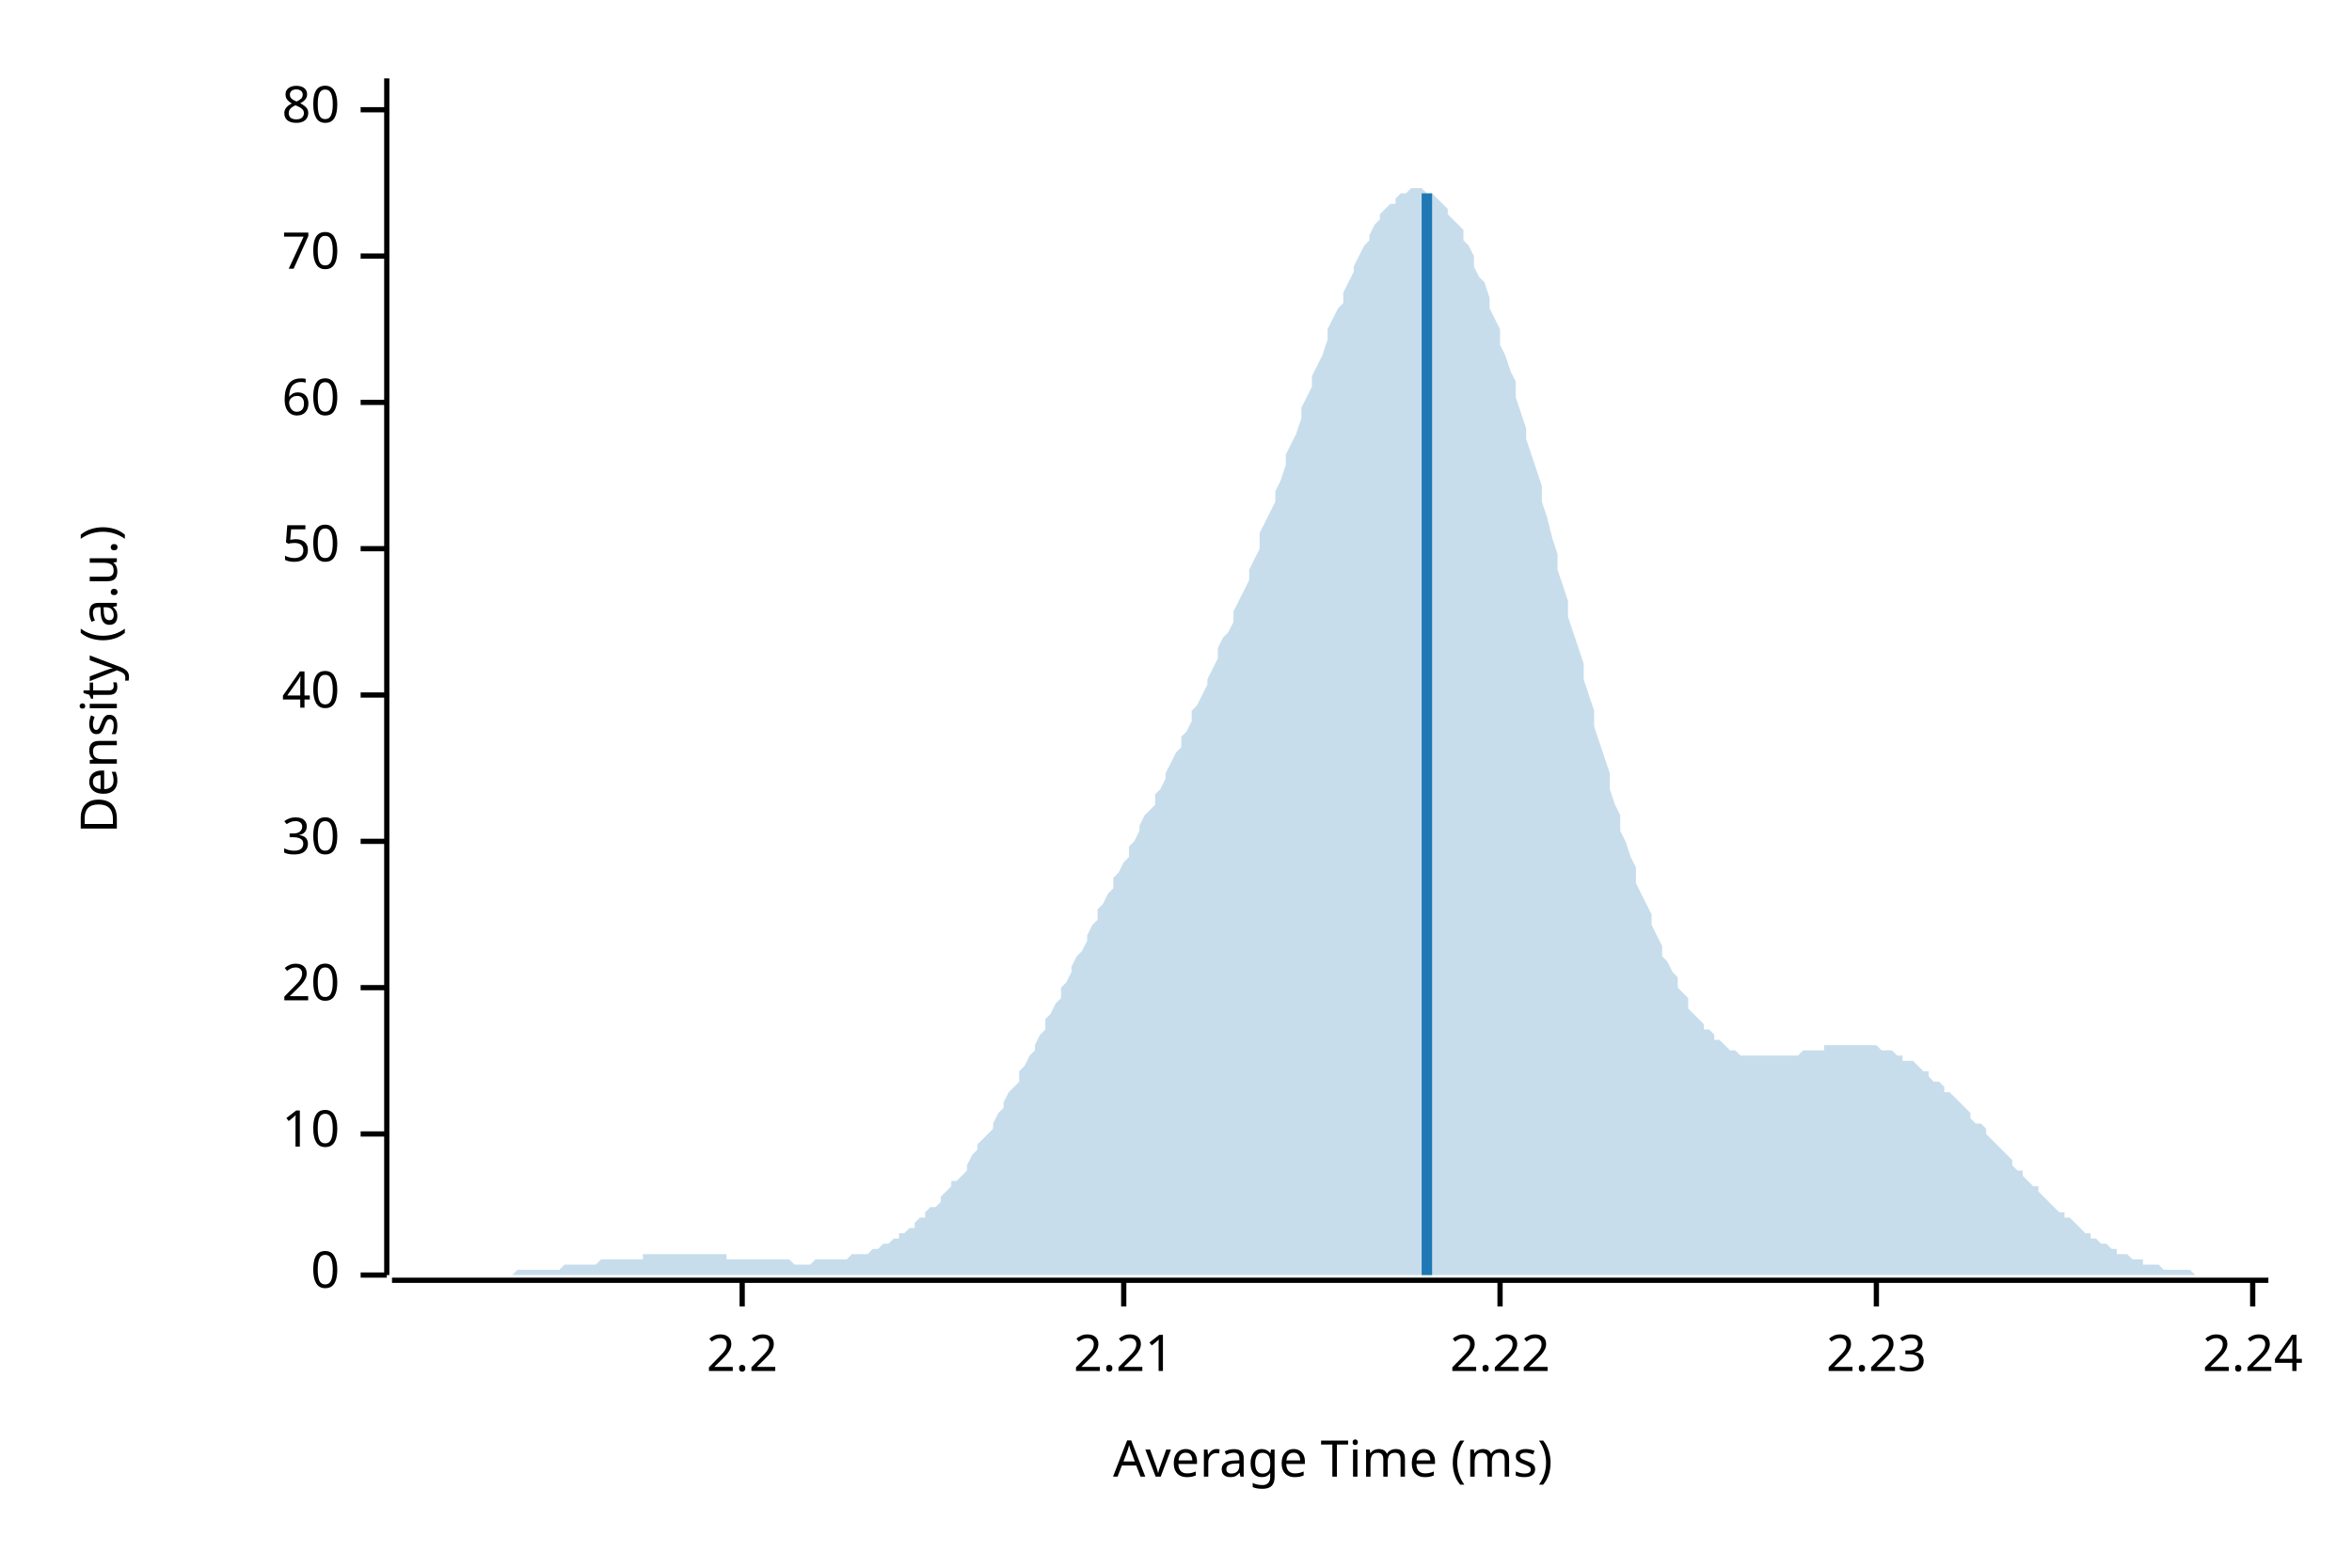
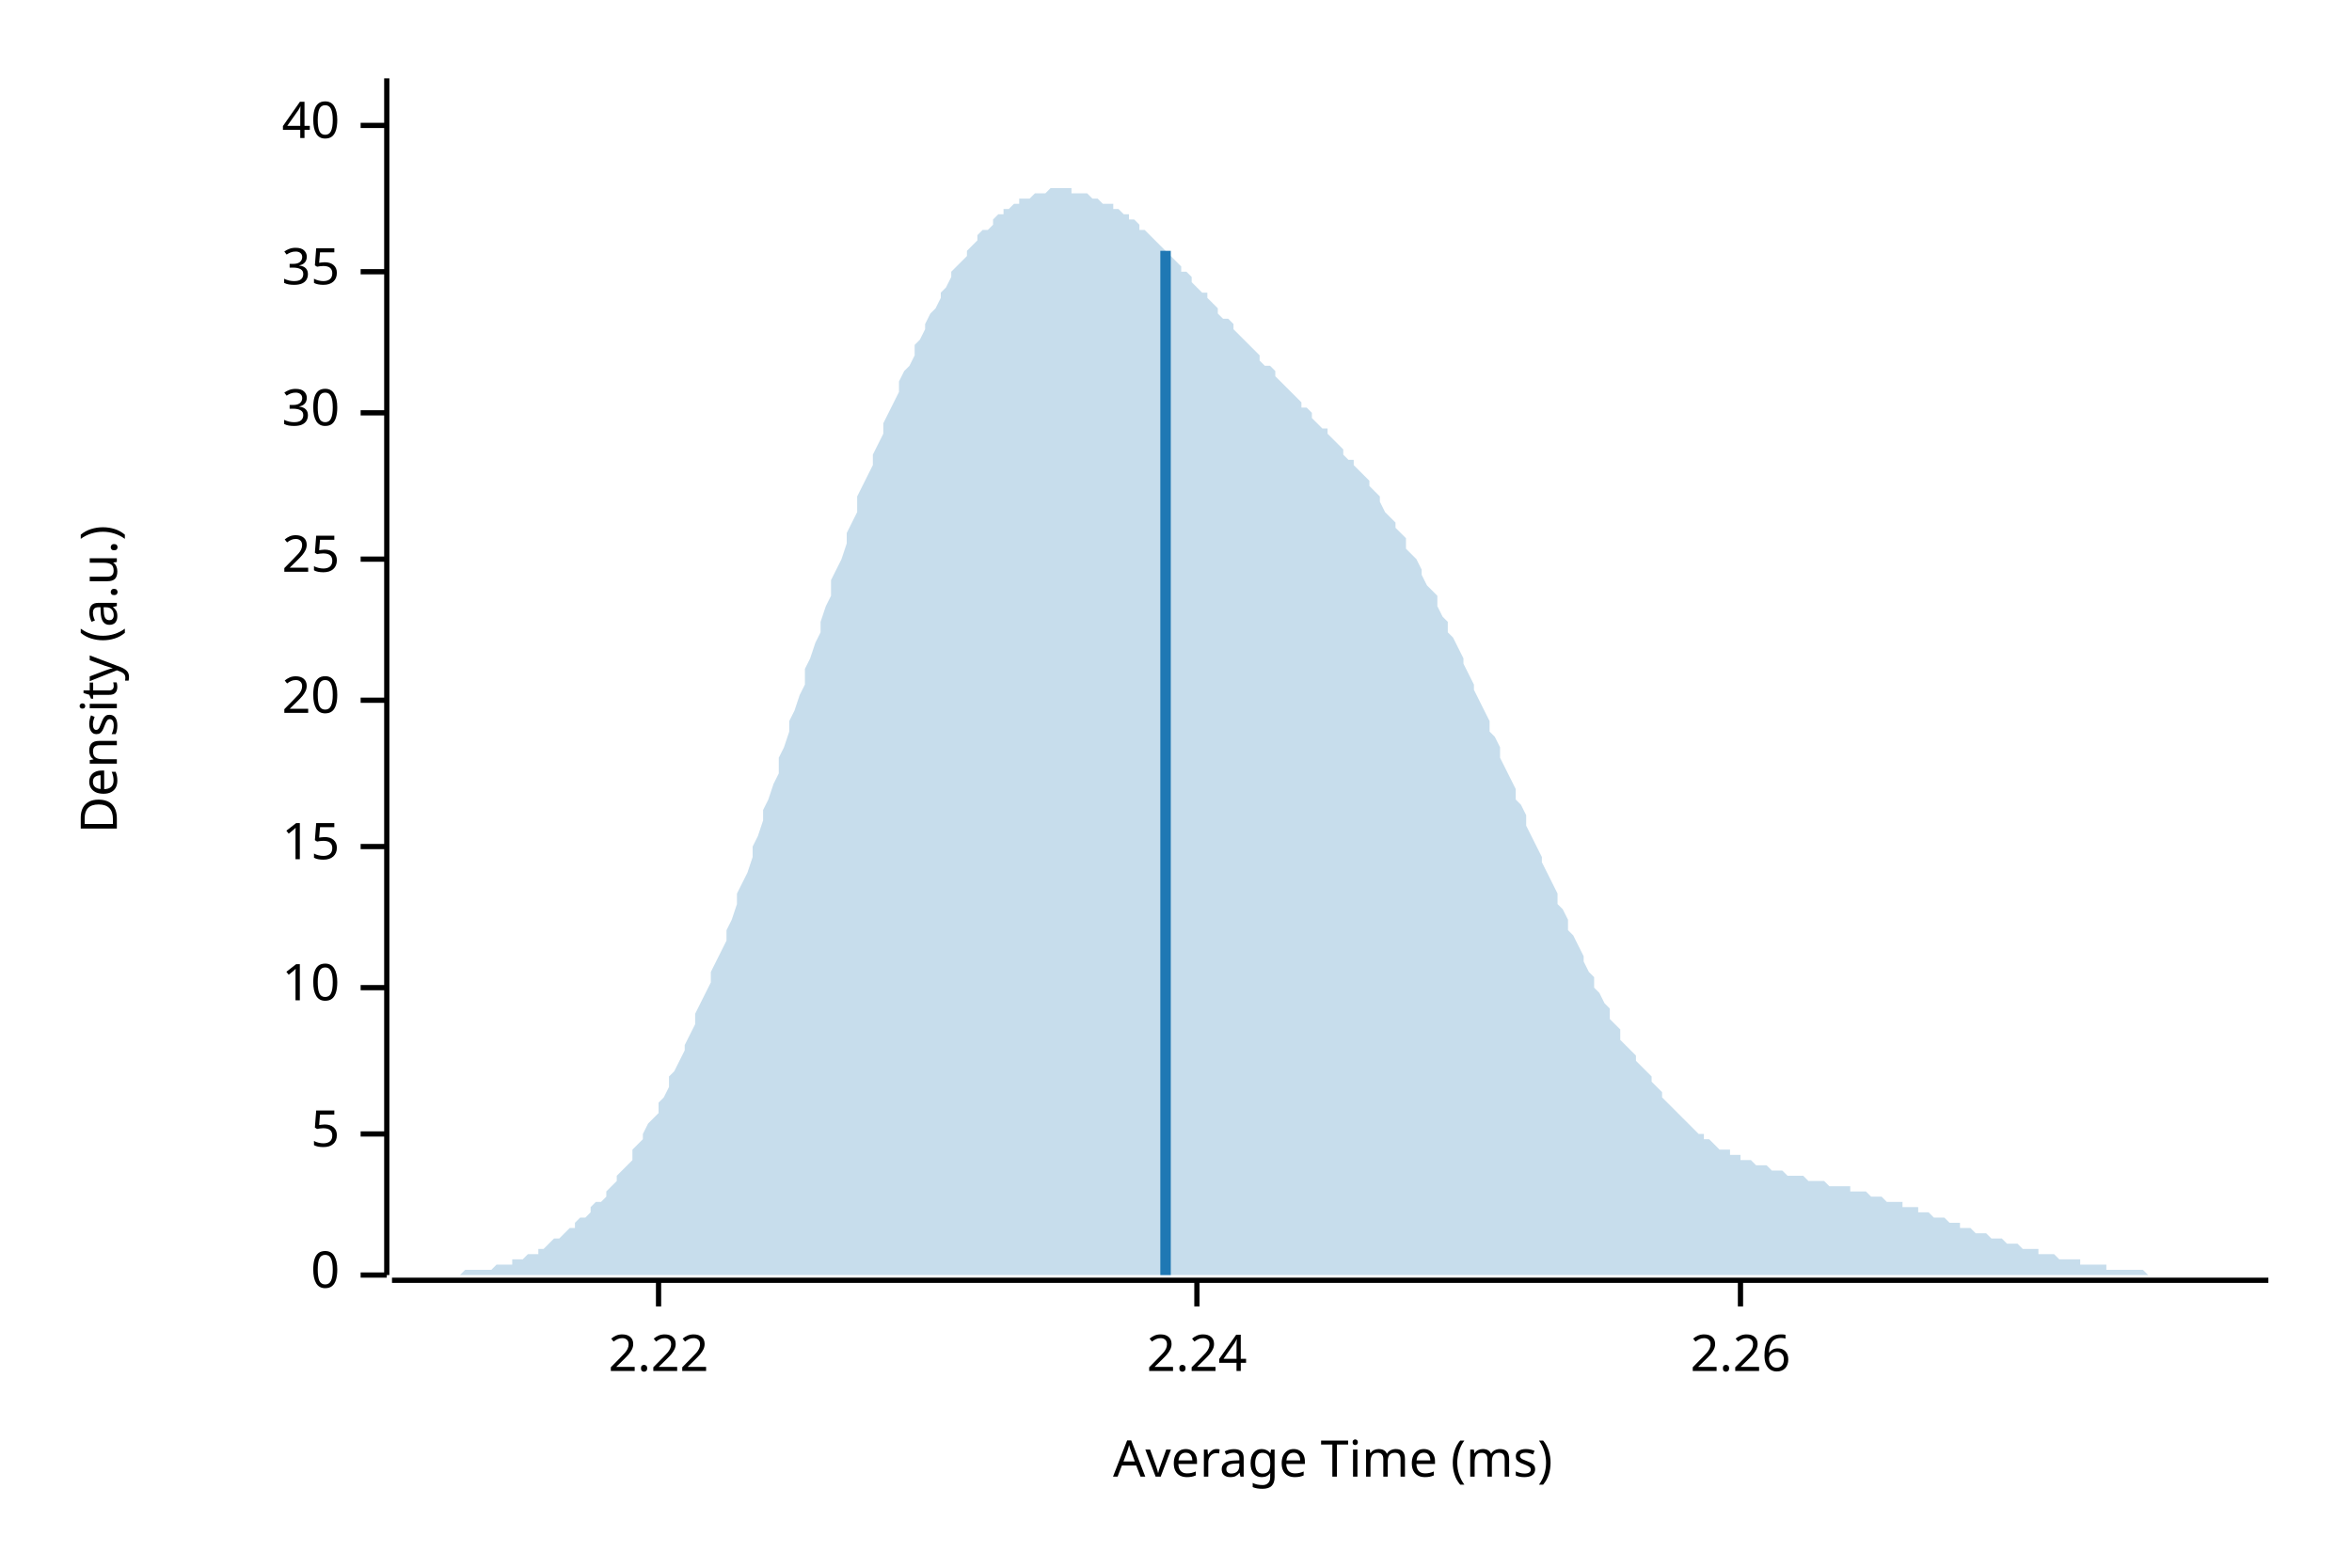
<svg xmlns="http://www.w3.org/2000/svg" width="450" height="300" viewBox="0 0 450 300">
  <text x="15" y="130" dy="0.76em" text-anchor="middle" font-family="sans-serif" font-size="9.677" opacity="1" fill="#000000" transform="rotate(270, 15, 130)">
Density (a.u.)
</text>
  <text x="255" y="285" dy="-0.5ex" text-anchor="middle" font-family="sans-serif" font-size="9.677" opacity="1" fill="#000000">
Average Time (ms)
</text>
  <polyline fill="none" opacity="1" stroke="#000000" stroke-width="1" points="74,15 74,244 " />
  <text x="65" y="244" dy="0.5ex" text-anchor="end" font-family="sans-serif" font-size="9.677" opacity="1" fill="#000000">
0
</text>
  <polyline fill="none" opacity="1" stroke="#000000" stroke-width="1" points="69,244 74,244 " />
  <text x="65" y="217" dy="0.5ex" text-anchor="end" font-family="sans-serif" font-size="9.677" opacity="1" fill="#000000">
- 10
+ 5
</text>
  <polyline fill="none" opacity="1" stroke="#000000" stroke-width="1" points="69,217 74,217 " />
  <text x="65" y="189" dy="0.5ex" text-anchor="end" font-family="sans-serif" font-size="9.677" opacity="1" fill="#000000">
+ 10
+ </text>
+   <polyline fill="none" opacity="1" stroke="#000000" stroke-width="1" points="69,189 74,189 " />
+   <text x="65" y="162" dy="0.5ex" text-anchor="end" font-family="sans-serif" font-size="9.677" opacity="1" fill="#000000">
+ 15
+ </text>
+   <polyline fill="none" opacity="1" stroke="#000000" stroke-width="1" points="69,162 74,162 " />
+   <text x="65" y="134" dy="0.5ex" text-anchor="end" font-family="sans-serif" font-size="9.677" opacity="1" fill="#000000">
20
</text>
-   <polyline fill="none" opacity="1" stroke="#000000" stroke-width="1" points="69,189 74,189 " />
-   <text x="65" y="161" dy="0.5ex" text-anchor="end" font-family="sans-serif" font-size="9.677" opacity="1" fill="#000000">
+   <polyline fill="none" opacity="1" stroke="#000000" stroke-width="1" points="69,134 74,134 " />
+   <text x="65" y="107" dy="0.5ex" text-anchor="end" font-family="sans-serif" font-size="9.677" opacity="1" fill="#000000">
+ 25
+ </text>
+   <polyline fill="none" opacity="1" stroke="#000000" stroke-width="1" points="69,107 74,107 " />
+   <text x="65" y="79" dy="0.5ex" text-anchor="end" font-family="sans-serif" font-size="9.677" opacity="1" fill="#000000">
30
</text>
-   <polyline fill="none" opacity="1" stroke="#000000" stroke-width="1" points="69,161 74,161 " />
-   <text x="65" y="133" dy="0.5ex" text-anchor="end" font-family="sans-serif" font-size="9.677" opacity="1" fill="#000000">
+   <polyline fill="none" opacity="1" stroke="#000000" stroke-width="1" points="69,79 74,79 " />
+   <text x="65" y="52" dy="0.5ex" text-anchor="end" font-family="sans-serif" font-size="9.677" opacity="1" fill="#000000">
+ 35
+ </text>
+   <polyline fill="none" opacity="1" stroke="#000000" stroke-width="1" points="69,52 74,52 " />
+   <text x="65" y="24" dy="0.5ex" text-anchor="end" font-family="sans-serif" font-size="9.677" opacity="1" fill="#000000">
40
</text>
-   <polyline fill="none" opacity="1" stroke="#000000" stroke-width="1" points="69,133 74,133 " />
-   <text x="65" y="105" dy="0.5ex" text-anchor="end" font-family="sans-serif" font-size="9.677" opacity="1" fill="#000000">
- 50
- </text>
-   <polyline fill="none" opacity="1" stroke="#000000" stroke-width="1" points="69,105 74,105 " />
-   <text x="65" y="77" dy="0.5ex" text-anchor="end" font-family="sans-serif" font-size="9.677" opacity="1" fill="#000000">
- 60
- </text>
-   <polyline fill="none" opacity="1" stroke="#000000" stroke-width="1" points="69,77 74,77 " />
-   <text x="65" y="49" dy="0.5ex" text-anchor="end" font-family="sans-serif" font-size="9.677" opacity="1" fill="#000000">
- 70
- </text>
-   <polyline fill="none" opacity="1" stroke="#000000" stroke-width="1" points="69,49 74,49 " />
-   <text x="65" y="21" dy="0.5ex" text-anchor="end" font-family="sans-serif" font-size="9.677" opacity="1" fill="#000000">
- 80
- </text>
-   <polyline fill="none" opacity="1" stroke="#000000" stroke-width="1" points="69,21 74,21 " />
+   <polyline fill="none" opacity="1" stroke="#000000" stroke-width="1" points="69,24 74,24 " />
  <polyline fill="none" opacity="1" stroke="#000000" stroke-width="1" points="75,245 434,245 " />
-   <text x="142" y="255" dy="0.76em" text-anchor="middle" font-family="sans-serif" font-size="9.677" opacity="1" fill="#000000">
- 2.2
- </text>
-   <polyline fill="none" opacity="1" stroke="#000000" stroke-width="1" points="142,245 142,250 " />
-   <text x="215" y="255" dy="0.76em" text-anchor="middle" font-family="sans-serif" font-size="9.677" opacity="1" fill="#000000">
- 2.21
- </text>
-   <polyline fill="none" opacity="1" stroke="#000000" stroke-width="1" points="215,245 215,250 " />
-   <text x="287" y="255" dy="0.76em" text-anchor="middle" font-family="sans-serif" font-size="9.677" opacity="1" fill="#000000">
+   <text x="126" y="255" dy="0.76em" text-anchor="middle" font-family="sans-serif" font-size="9.677" opacity="1" fill="#000000">
2.22
</text>
-   <polyline fill="none" opacity="1" stroke="#000000" stroke-width="1" points="287,245 287,250 " />
-   <text x="359" y="255" dy="0.76em" text-anchor="middle" font-family="sans-serif" font-size="9.677" opacity="1" fill="#000000">
- 2.23
- </text>
-   <polyline fill="none" opacity="1" stroke="#000000" stroke-width="1" points="359,245 359,250 " />
-   <text x="431" y="255" dy="0.76em" text-anchor="middle" font-family="sans-serif" font-size="9.677" opacity="1" fill="#000000">
+   <polyline fill="none" opacity="1" stroke="#000000" stroke-width="1" points="126,245 126,250 " />
+   <text x="229" y="255" dy="0.76em" text-anchor="middle" font-family="sans-serif" font-size="9.677" opacity="1" fill="#000000">
2.24
</text>
-   <polyline fill="none" opacity="1" stroke="#000000" stroke-width="1" points="431,245 431,250 " />
-   <polygon opacity="0.25" fill="#1F78B4" points="75,244 75,244 76,244 77,244 77,244 78,244 79,244 80,244 80,244 81,244 82,244 82,244 83,244 84,244 85,244 85,244 86,244 87,244 87,244 88,244 89,244 90,244 90,244 91,244 92,244 92,244 93,244 94,244 95,244 95,244 96,244 97,244 98,244 98,244 99,243 100,243 100,243 101,243 102,243 103,243 103,243 104,243 105,243 105,243 106,243 107,243 108,242 108,242 109,242 110,242 110,242 111,242 112,242 113,242 113,242 114,242 115,241 116,241 116,241 117,241 118,241 118,241 119,241 120,241 121,241 121,241 122,241 123,241 123,240 124,240 125,240 126,240 126,240 127,240 128,240 128,240 129,240 130,240 131,240 131,240 132,240 133,240 133,240 134,240 135,240 136,240 136,240 137,240 138,240 139,240 139,241 140,241 141,241 141,241 142,241 143,241 144,241 144,241 145,241 146,241 146,241 147,241 148,241 149,241 149,241 150,241 151,241 151,241 152,242 153,242 154,242 154,242 155,242 156,241 157,241 157,241 158,241 159,241 159,241 160,241 161,241 162,241 162,241 163,240 164,240 164,240 165,240 166,240 167,239 167,239 168,239 169,238 169,238 170,238 171,237 172,237 172,236 173,236 174,235 175,235 175,234 176,233 177,233 177,232 178,231 179,231 180,230 180,229 181,228 182,227 182,226 183,226 184,225 185,224 185,223 186,221 187,220 187,219 188,218 189,217 190,216 190,215 191,213 192,212 192,211 193,209 194,208 195,207 195,205 196,204 197,202 198,201 198,200 199,198 200,197 200,195 201,194 202,192 203,191 203,189 204,188 205,186 205,185 206,183 207,182 208,180 208,179 209,177 210,176 210,174 211,173 212,171 213,170 213,168 214,167 215,165 216,164 216,162 217,161 218,159 218,158 219,156 220,155 221,154 221,152 222,151 223,149 223,148 224,146 225,144 226,143 226,141 227,140 228,138 228,136 229,135 230,133 231,131 231,130 232,128 233,126 233,124 234,122 235,121 236,119 236,117 237,115 238,113 239,111 239,109 240,107 241,105 241,102 242,100 243,98 244,96 244,94 245,92 246,89 246,87 247,85 248,83 249,80 249,78 250,76 251,74 251,72 252,70 253,68 254,65 254,63 255,61 256,59 257,58 257,56 258,54 259,52 259,51 260,49 261,47 262,46 262,45 263,43 264,42 264,41 265,40 266,39 267,39 267,38 268,37 269,37 269,37 270,36 271,36 272,36 272,36 273,37 274,37 275,38 275,38 276,39 277,40 277,41 278,42 279,43 280,44 280,46 281,47 282,49 282,51 283,53 284,54 285,57 285,59 286,61 287,63 287,66 288,68 289,71 290,73 290,76 291,79 292,82 292,84 293,87 294,90 295,93 295,96 296,99 297,103 298,106 298,109 299,112 300,115 300,118 301,121 302,124 303,127 303,130 304,133 305,136 305,139 306,142 307,145 308,148 308,151 309,154 310,156 310,159 311,161 312,164 313,166 313,169 314,171 315,173 316,175 316,177 317,179 318,181 318,183 319,184 320,186 321,187 321,189 322,190 323,191 323,193 324,194 325,195 326,196 326,197 327,197 328,198 328,199 329,199 330,200 331,201 331,201 332,201 333,202 333,202 334,202 335,202 336,202 336,202 337,202 338,202 339,202 339,202 340,202 341,202 341,202 342,202 343,202 344,202 344,202 345,201 346,201 346,201 347,201 348,201 349,201 349,200 350,200 351,200 351,200 352,200 353,200 354,200 354,200 355,200 356,200 357,200 357,200 358,200 359,200 359,200 360,201 361,201 362,201 362,201 363,202 364,202 364,203 365,203 366,203 367,204 367,204 368,205 369,205 369,206 370,207 371,207 372,208 372,209 373,209 374,210 375,211 375,211 376,212 377,213 377,214 378,215 379,215 380,216 380,217 381,218 382,219 382,219 383,220 384,221 385,222 385,223 386,224 387,224 387,225 388,226 389,227 390,227 390,228 391,229 392,230 392,230 393,231 394,232 395,232 395,233 396,233 397,234 398,235 398,235 399,236 400,236 400,237 401,237 402,238 403,238 403,238 404,239 405,239 405,240 406,240 407,240 408,241 408,241 409,241 410,241 410,242 411,242 412,242 413,242 413,242 414,243 415,243 416,243 416,243 417,243 418,243 418,243 419,243 420,244 421,244 421,244 422,244 423,244 423,244 424,244 425,244 426,244 426,244 427,244 428,244 428,244 429,244 430,244 431,244 431,244 432,244 433,244 434,244 434,244 75,244 " />
-   <polyline fill="none" opacity="1" stroke="#1F78B4" stroke-width="2" points="273,244 273,37 " />
+   <polyline fill="none" opacity="1" stroke="#000000" stroke-width="1" points="229,245 229,250 " />
+   <text x="333" y="255" dy="0.76em" text-anchor="middle" font-family="sans-serif" font-size="9.677" opacity="1" fill="#000000">
+ 2.26
+ </text>
+   <polyline fill="none" opacity="1" stroke="#000000" stroke-width="1" points="333,245 333,250 " />
+   <polygon opacity="0.25" fill="#1F78B4" points="75,244 75,244 76,244 77,244 77,244 78,244 79,244 80,244 80,244 81,244 82,244 82,244 83,244 84,244 85,244 85,244 86,244 87,244 87,244 88,244 89,243 90,243 90,243 91,243 92,243 92,243 93,243 94,243 95,242 95,242 96,242 97,242 98,242 98,241 99,241 100,241 100,241 101,240 102,240 103,240 103,239 104,239 105,238 105,238 106,237 107,237 108,236 108,236 109,235 110,235 110,234 111,233 112,233 113,232 113,231 114,230 115,230 116,229 116,228 117,227 118,226 118,225 119,224 120,223 121,222 121,220 122,219 123,218 123,217 124,215 125,214 126,213 126,211 127,210 128,208 128,206 129,205 130,203 131,201 131,200 132,198 133,196 133,194 134,192 135,190 136,188 136,186 137,184 138,182 139,180 139,178 140,176 141,173 141,171 142,169 143,167 144,164 144,162 145,160 146,157 146,155 147,153 148,150 149,148 149,145 150,143 151,140 151,138 152,136 153,133 154,131 154,128 155,126 156,123 157,121 157,119 158,116 159,114 159,111 160,109 161,107 162,104 162,102 163,100 164,98 164,95 165,93 166,91 167,89 167,87 168,85 169,83 169,81 170,79 171,77 172,75 172,73 173,71 174,70 175,68 175,66 176,65 177,63 177,62 178,60 179,59 180,57 180,56 181,55 182,53 182,52 183,51 184,50 185,49 185,48 186,47 187,46 187,45 188,44 189,44 190,43 190,42 191,41 192,41 192,40 193,40 194,39 195,39 195,38 196,38 197,38 198,37 198,37 199,37 200,37 200,37 201,36 202,36 203,36 203,36 204,36 205,36 205,37 206,37 207,37 208,37 208,37 209,38 210,38 210,38 211,39 212,39 213,39 213,40 214,40 215,41 216,41 216,42 217,42 218,43 218,44 219,44 220,45 221,46 221,46 222,47 223,48 223,48 224,49 225,50 226,51 226,52 227,52 228,53 228,54 229,55 230,56 231,56 231,57 232,58 233,59 233,60 234,61 235,61 236,62 236,63 237,64 238,65 239,66 239,66 240,67 241,68 241,69 242,70 243,70 244,71 244,72 245,73 246,74 246,74 247,75 248,76 249,77 249,78 250,78 251,79 251,80 252,81 253,82 254,82 254,83 255,84 256,85 257,86 257,87 258,88 259,88 259,89 260,90 261,91 262,92 262,93 263,94 264,95 264,96 265,98 266,99 267,100 267,101 268,102 269,103 269,105 270,106 271,107 272,109 272,110 273,112 274,113 275,114 275,116 276,118 277,119 277,121 278,122 279,124 280,126 280,127 281,129 282,131 282,132 283,134 284,136 285,138 285,140 286,141 287,143 287,145 288,147 289,149 290,151 290,153 291,154 292,156 292,158 293,160 294,162 295,164 295,165 296,167 297,169 298,171 298,173 299,174 300,176 300,178 301,179 302,181 303,183 303,184 304,186 305,187 305,189 306,190 307,192 308,193 308,195 309,196 310,197 310,199 311,200 312,201 313,202 313,203 314,204 315,205 316,206 316,207 317,208 318,209 318,210 319,211 320,212 321,213 321,213 322,214 323,215 323,215 324,216 325,217 326,217 326,218 327,218 328,219 328,219 329,220 330,220 331,220 331,221 332,221 333,221 333,222 334,222 335,222 336,223 336,223 337,223 338,223 339,224 339,224 340,224 341,224 341,224 342,225 343,225 344,225 344,225 345,225 346,226 346,226 347,226 348,226 349,226 349,226 350,227 351,227 351,227 352,227 353,227 354,227 354,228 355,228 356,228 357,228 357,228 358,229 359,229 359,229 360,229 361,230 362,230 362,230 363,230 364,230 364,231 365,231 366,231 367,231 367,232 368,232 369,232 369,232 370,233 371,233 372,233 372,233 373,234 374,234 375,234 375,235 376,235 377,235 377,235 378,236 379,236 380,236 380,236 381,237 382,237 382,237 383,237 384,238 385,238 385,238 386,238 387,239 387,239 388,239 389,239 390,239 390,240 391,240 392,240 392,240 393,240 394,241 395,241 395,241 396,241 397,241 398,241 398,242 399,242 400,242 400,242 401,242 402,242 403,242 403,243 404,243 405,243 405,243 406,243 407,243 408,243 408,243 409,243 410,243 410,243 411,244 412,244 413,244 413,244 414,244 415,244 416,244 416,244 417,244 418,244 418,244 419,244 420,244 421,244 421,244 422,244 423,244 423,244 424,244 425,244 426,244 426,244 427,244 428,244 428,244 429,244 430,244 431,244 431,244 432,244 433,244 434,244 434,244 75,244 " />
+   <polyline fill="none" opacity="1" stroke="#1F78B4" stroke-width="2" points="223,244 223,48 " />
</svg>
